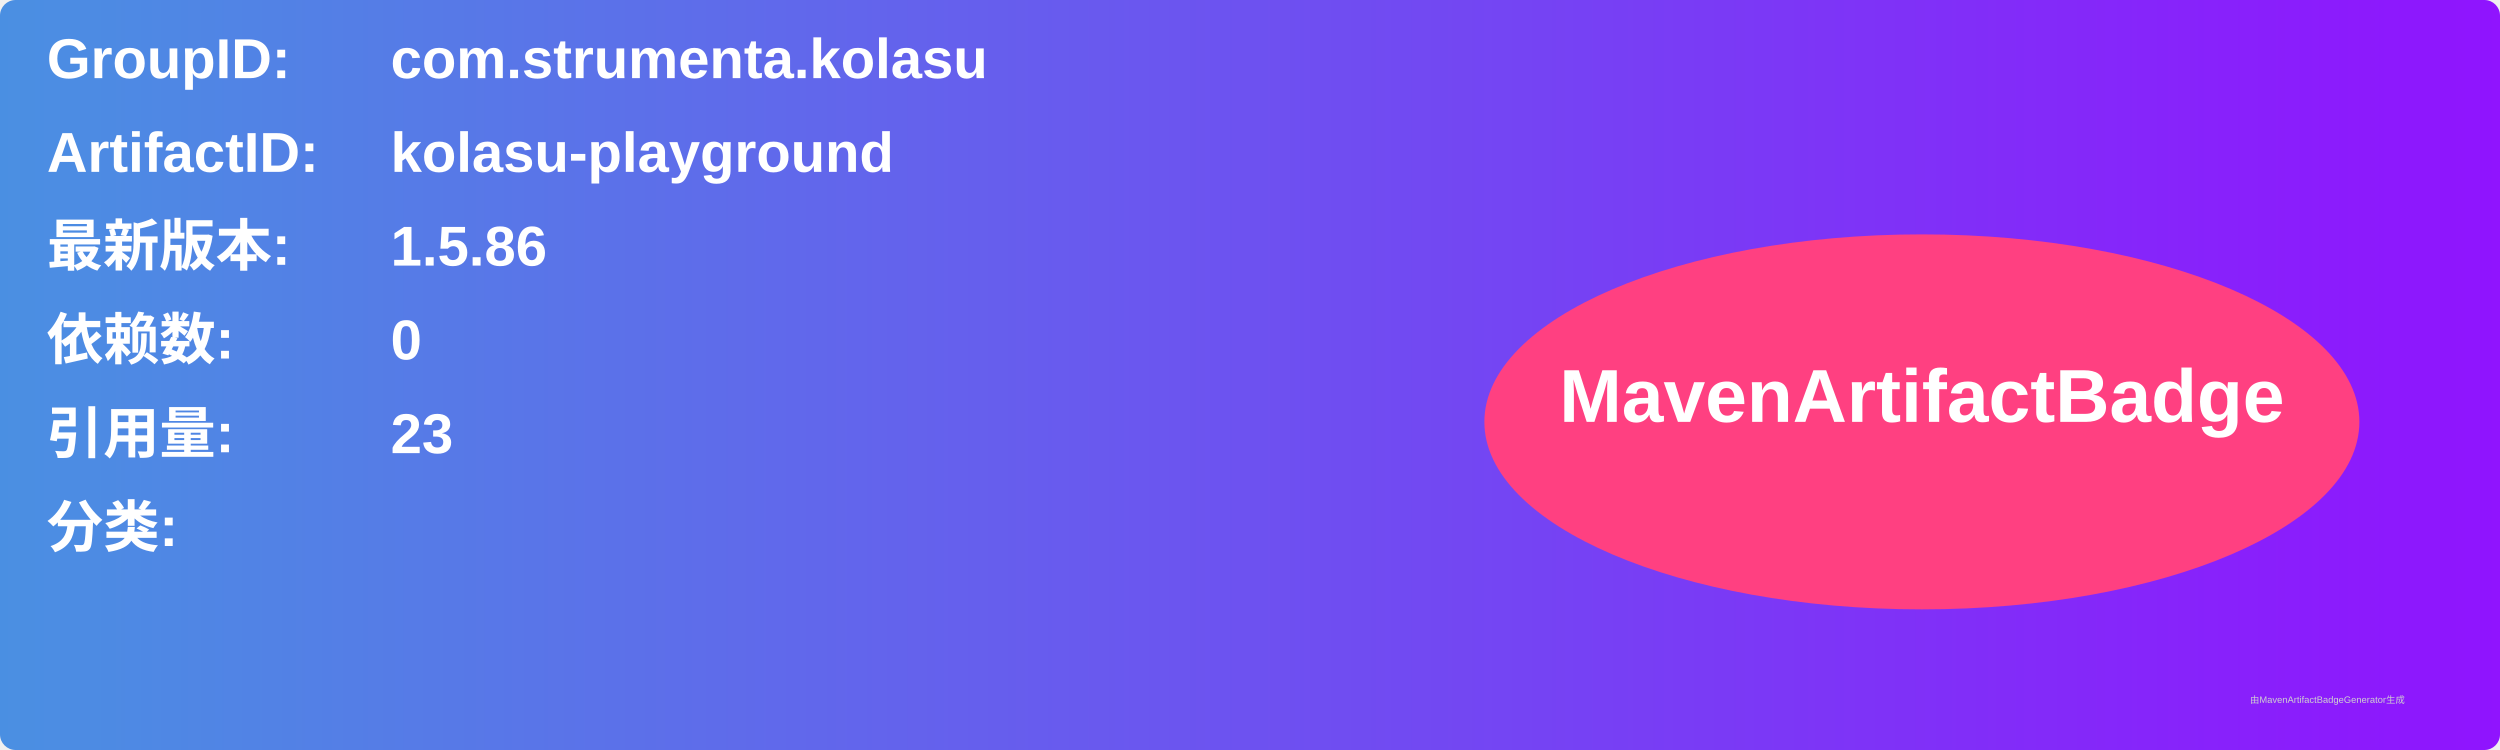
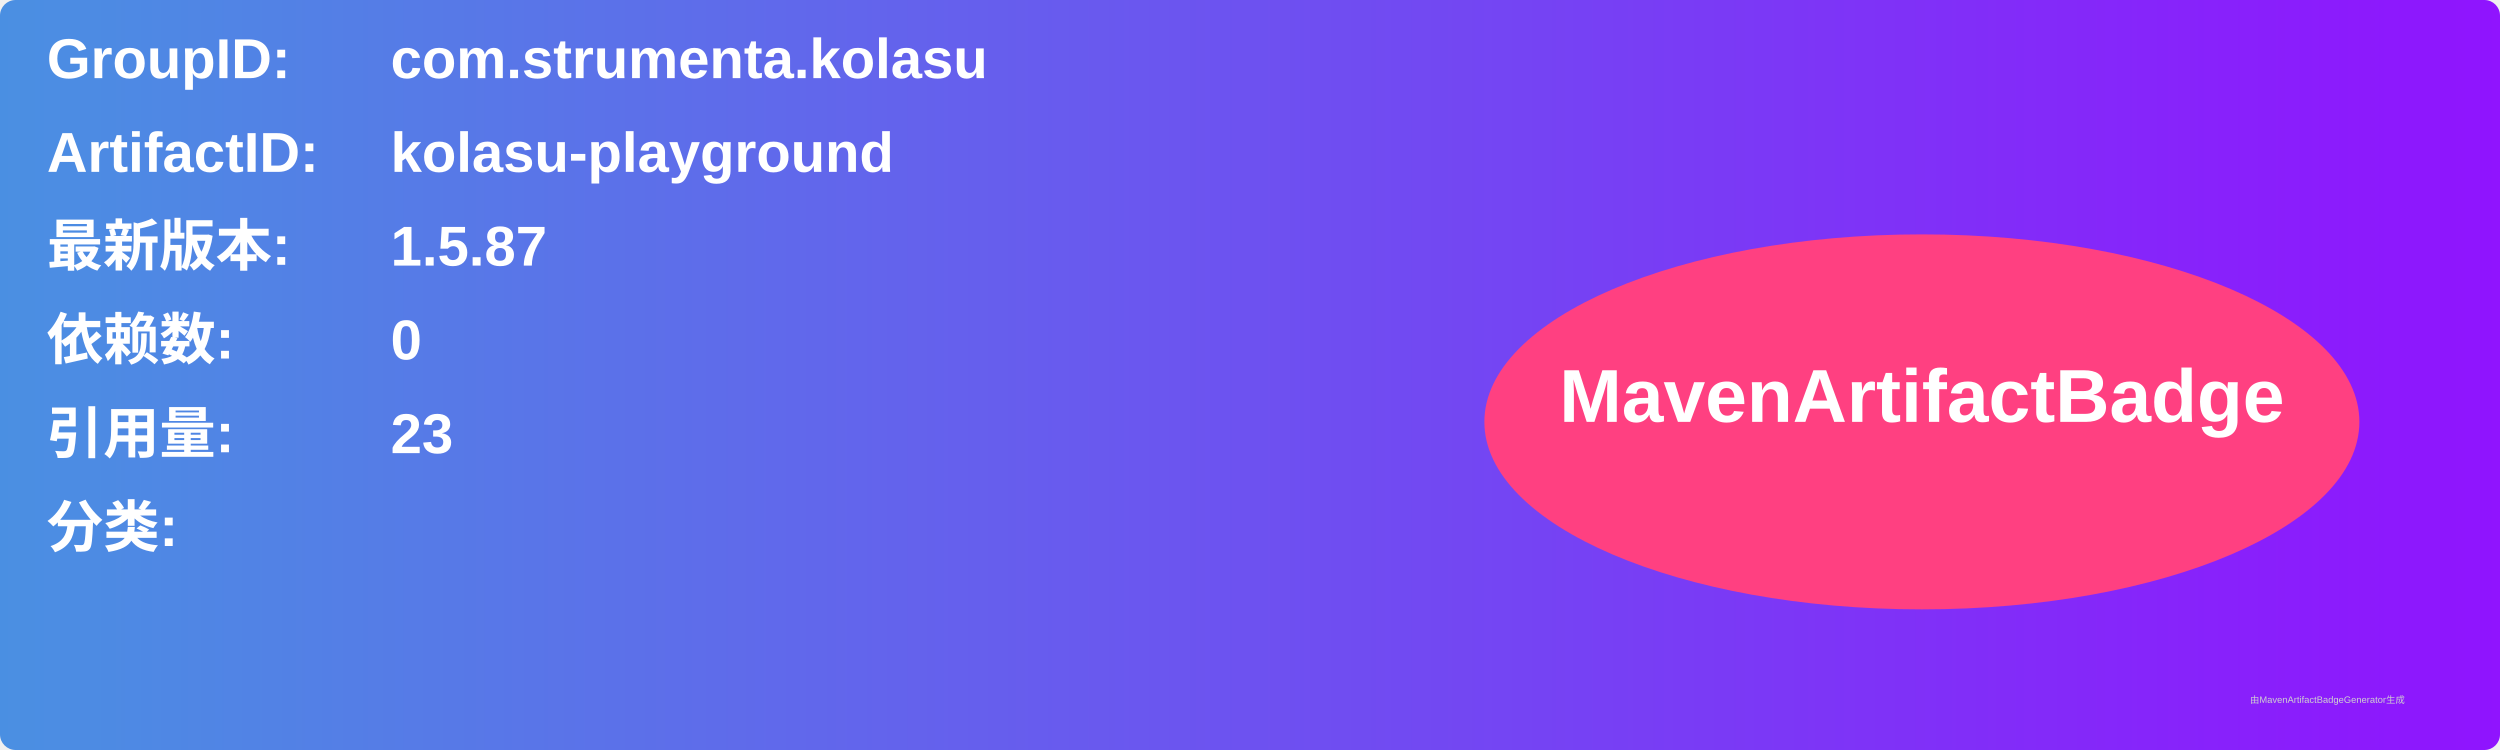
<svg xmlns="http://www.w3.org/2000/svg" width="800" height="240" viewBox="0 0 800 240">
  <linearGradient id="grad" x1="0%" y1="0%" x2="100%" y2="0%">
    <stop offset="0%" stop-color="#4a90e2" />
    <stop offset="100%" stop-color="#9013fe" />
  </linearGradient>
  <rect width="100%" height="100%" rx="5" ry="5" fill="url(#grad)" />
  <g transform="translate(15, 15)">
    <text x="0" y="10" font-family="Arial" font-size="18" fill="white" font-weight="bold" width="260">GroupID:</text>
    <text x="110" y="10" font-family="Arial" font-size="18" fill="white" font-weight="bold" width="460">com.strumenta.kolasu</text>
    <text x="0" y="40" font-family="Arial" font-size="18" fill="white" font-weight="bold" width="260">ArtifactID:</text>
    <text x="110" y="40" font-family="Arial" font-size="18" fill="white" font-weight="bold" width="460">kolasu-playground</text>
    <text x="0" y="70" font-family="Arial" font-size="18" fill="white" font-weight="bold">最新版本:</text>
    <text x="110" y="70" font-family="Arial" font-size="18" fill="white" font-weight="bold">
-       <tspan font-weight="bold">1.5.86</tspan>
+       <tspan font-weight="bold">1.5.87</tspan>
    </text>
    <text x="0" y="100" font-family="Arial" font-size="18" fill="white" font-weight="bold">依赖数: </text>
    <text x="110" y="100" font-family="Arial" font-size="18" fill="white">
      <tspan font-weight="bold">0</tspan>
    </text>
    <text x="0" y="130" font-family="Arial" font-size="18" fill="white" font-weight="bold">引用量: </text>
    <text x="110" y="130" font-family="Arial" font-size="18" fill="white">
      <tspan font-weight="bold">23</tspan>
    </text>
    <text x="0" y="160" font-family="Arial" font-size="18" fill="white" font-weight="bold">分类:</text>
    <text x="10" y="190" font-family="Arial" font-size="10" fill="white">
      <tspan font-weight="bold" />
    </text>
    <ellipse cx="600" cy="120" rx="140" ry="60" fill="#ff4081" />
    <text x="600" y="120" text-anchor="middle" font-family="Arial" font-size="24" fill="white" font-weight="bold">MavenArtifactBadge</text>
  </g>
  <text x="720" y="225" font-family="Arial" font-size="3" fill="#d0d0d0">由MavenArtifactBadgeGenerator生成</text>
</svg>
